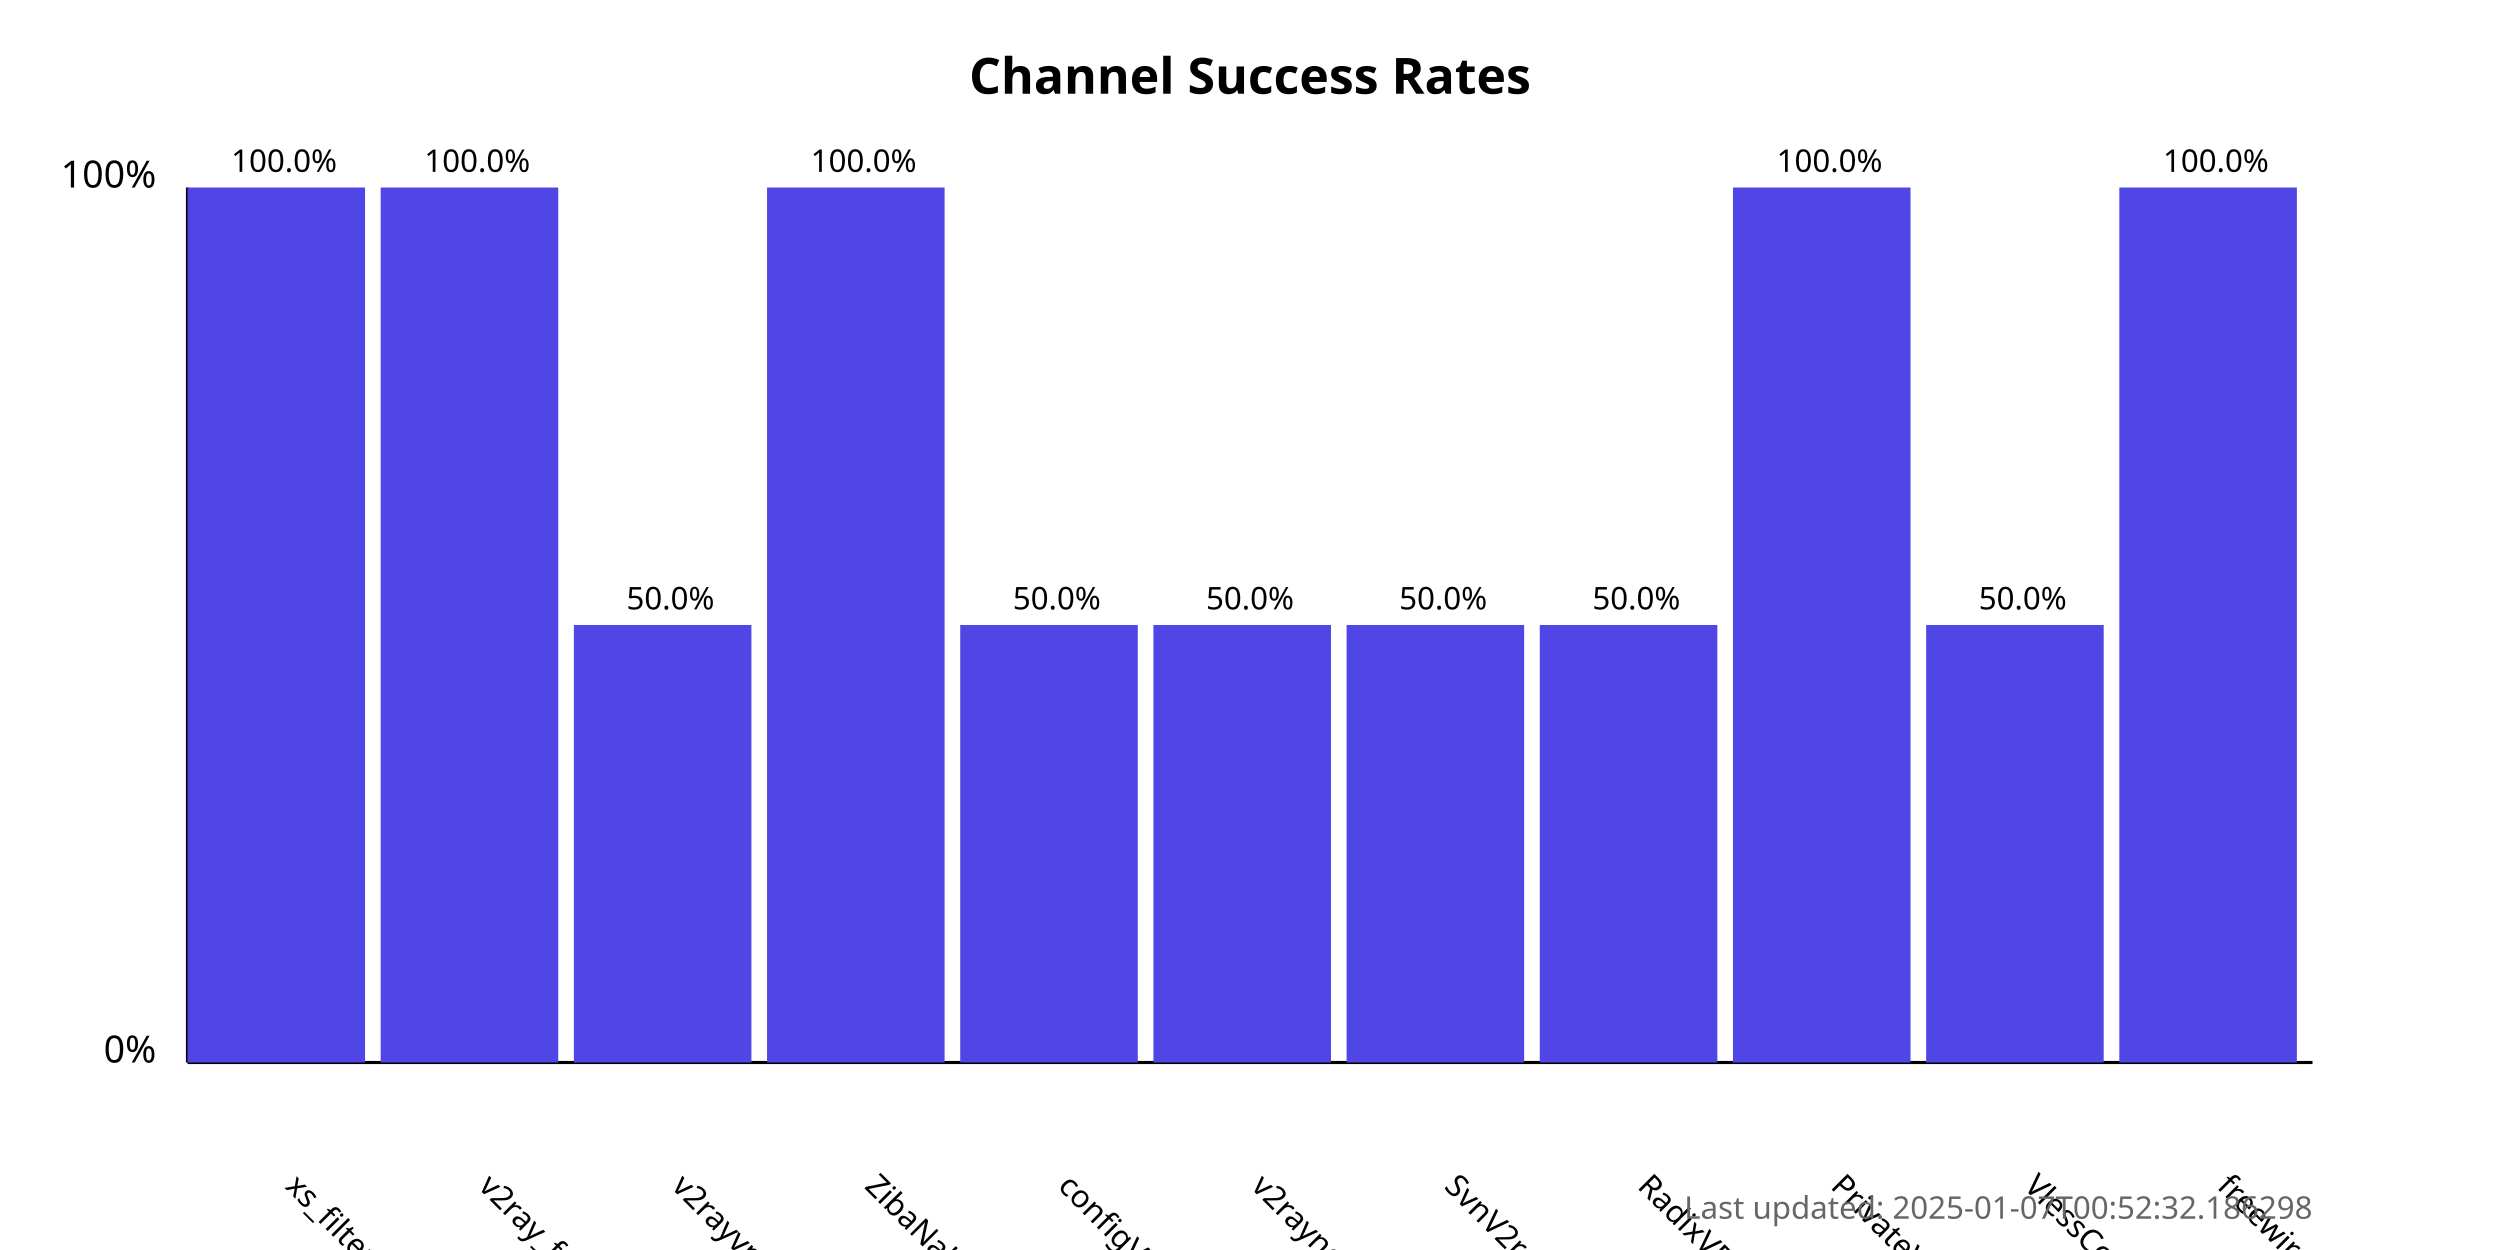
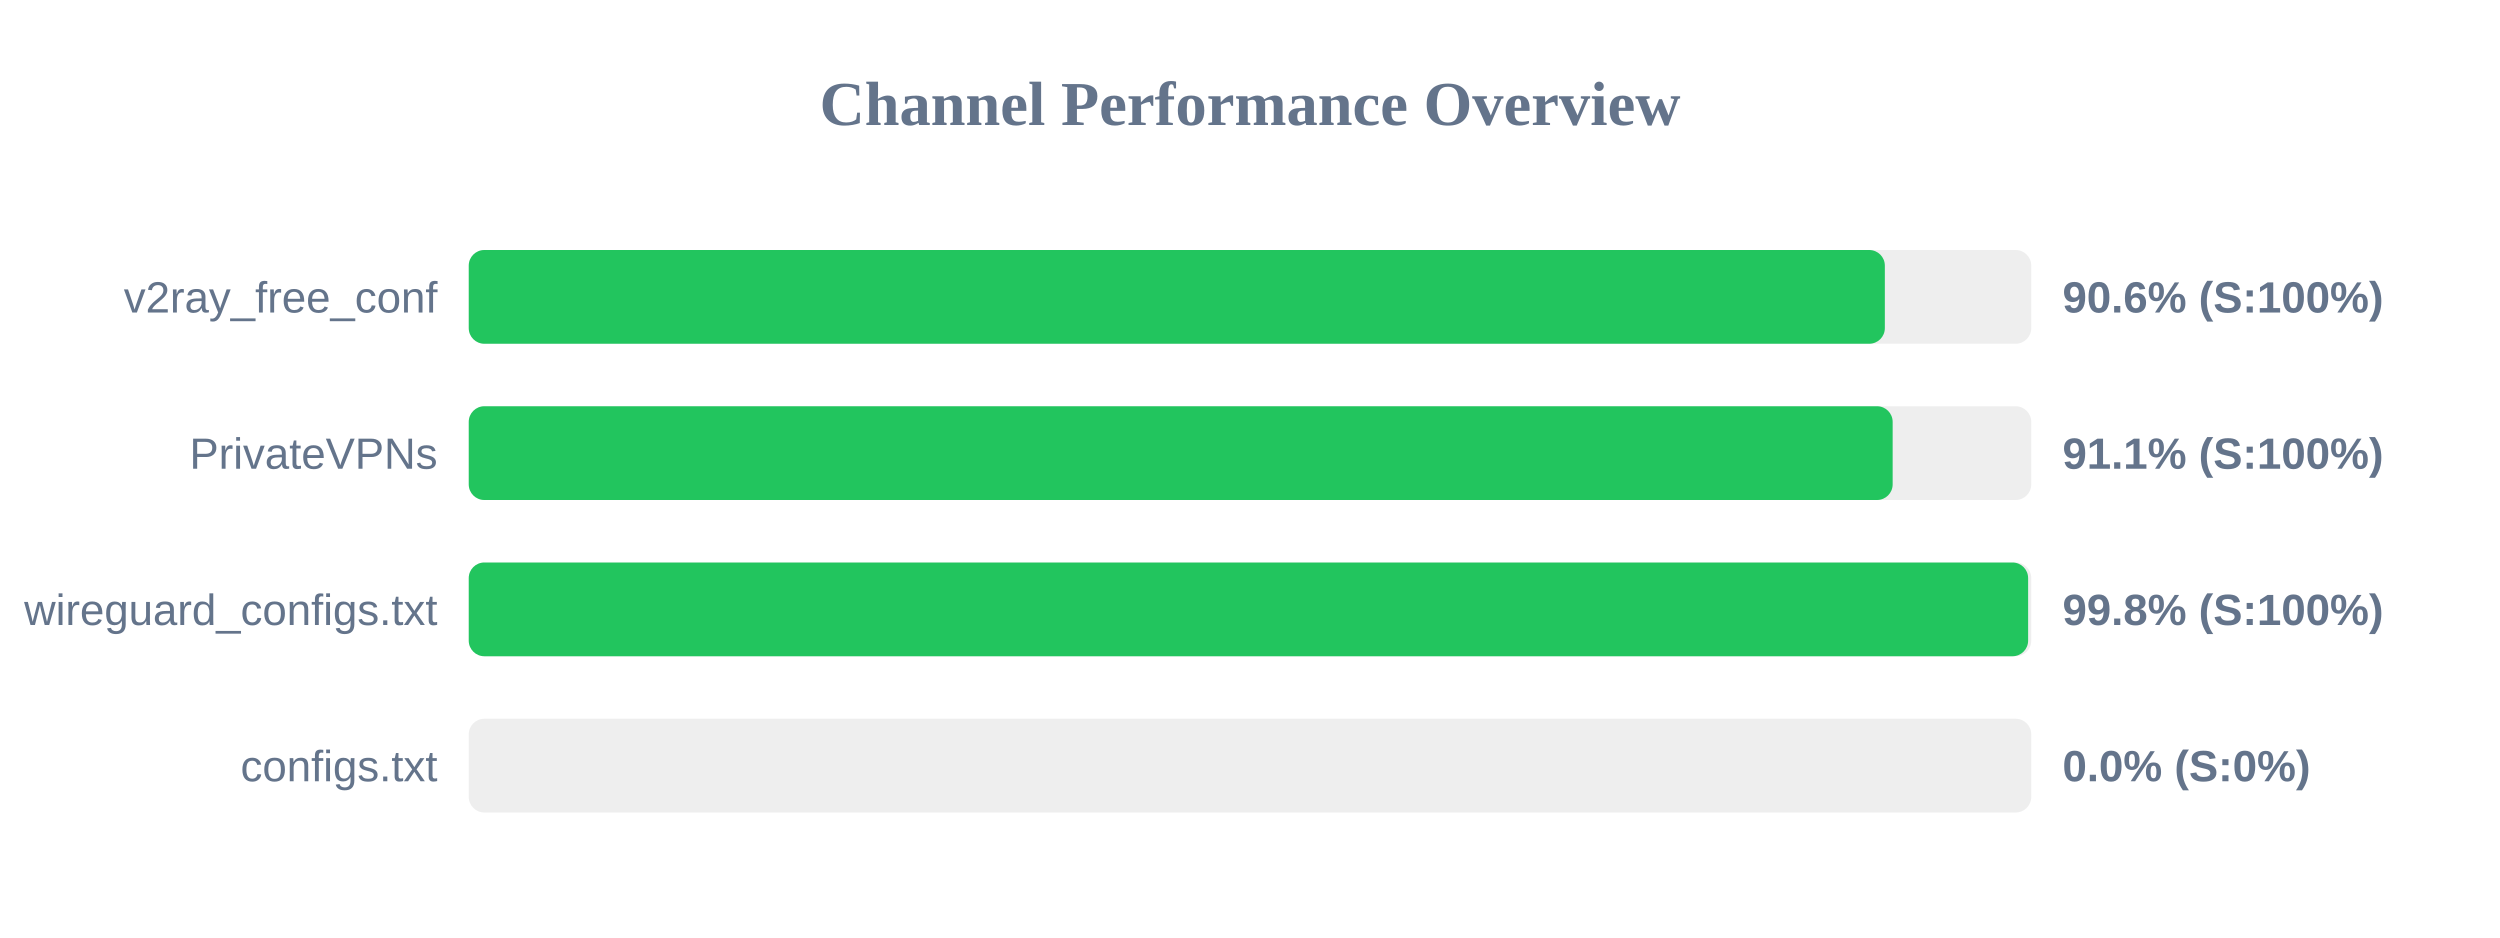
- <svg xmlns="http://www.w3.org/2000/svg" width="800" height="400">
+ <svg xmlns="http://www.w3.org/2000/svg" width="800" height="300" version="1.1">
  <style>
-             .chart-title { font: bold 16px sans-serif; }
-             .axis-label { font: 12px sans-serif; }
-             .tick-label { font: 10px sans-serif; }
-             .bar { fill: #4f46e5; }
-             .bar:hover { fill: #6366f1; }
-             .timestamp { font: 10px sans-serif; fill: #666; }
-         </style>
-   <text x="400.0" y="30" text-anchor="middle" class="chart-title">
-             Channel Success Rates
-         </text>
-   <line x1="60" y1="340" x2="60" y2="60" stroke="black" stroke-width="1" />
-   <line x1="60" y1="340" x2="740" y2="340" stroke="black" stroke-width="1" />
-   <text x="50" y="340" text-anchor="end" class="axis-label">0%</text>
-   <text x="50" y="60" text-anchor="end" class="axis-label">100%</text>
-   <g>
-     <rect x="60" y="60.0" width="56.818" height="280.0" class="bar" />
-     <text x="90.909" y="380" transform="rotate(45, 90.90909, 380)" text-anchor="start" class="tick-label">
-                 xs_filternet
-             </text>
-     <text x="90.909" y="55.0" text-anchor="middle" class="tick-label">
-                 100.0%
-             </text>
-   </g>
-   <g>
-     <rect x="121.818" y="60.0" width="56.818" height="280.0" class="bar" />
-     <text x="152.727" y="380" transform="rotate(45, 152.7273, 380)" text-anchor="start" class="tick-label">
-                 v2ray_free_conf
-             </text>
-     <text x="152.727" y="55.0" text-anchor="middle" class="tick-label">
-                 100.0%
-             </text>
-   </g>
-   <g>
-     <rect x="183.636" y="200.0" width="56.818" height="140.0" class="bar" />
-     <text x="214.545" y="380" transform="rotate(45, 214.5455, 380)" text-anchor="start" class="tick-label">
-                 v2rayvpno
-             </text>
-     <text x="214.545" y="195.0" text-anchor="middle" class="tick-label">
-                 50.0%
-             </text>
-   </g>
-   <g>
-     <rect x="245.455" y="60.0" width="56.818" height="280.0" class="bar" />
-     <text x="276.364" y="380" transform="rotate(45, 276.3636, 380)" text-anchor="start" class="tick-label">
-                 ZibaNabz
-             </text>
-     <text x="276.364" y="55.0" text-anchor="middle" class="tick-label">
-                 100.0%
-             </text>
-   </g>
-   <g>
-     <rect x="307.273" y="200.0" width="56.818" height="140.0" class="bar" />
-     <text x="338.182" y="380" transform="rotate(45, 338.1818, 380)" text-anchor="start" class="tick-label">
-                 configV2rayForFree
-             </text>
-     <text x="338.182" y="195.0" text-anchor="middle" class="tick-label">
-                 50.0%
-             </text>
-   </g>
-   <g>
-     <rect x="369.091" y="200.0" width="56.818" height="140.0" class="bar" />
-     <text x="400.0" y="380" transform="rotate(45, 400.0, 380)" text-anchor="start" class="tick-label">
-                 v2rayngvpn
-             </text>
-     <text x="400.0" y="195.0" text-anchor="middle" class="tick-label">
-                 50.0%
-             </text>
-   </g>
-   <g>
-     <rect x="430.909" y="200.0" width="56.818" height="140.0" class="bar" />
-     <text x="461.818" y="380" transform="rotate(45, 461.8182, 380)" text-anchor="start" class="tick-label">
-                 SvnV2ray
-             </text>
-     <text x="461.818" y="195.0" text-anchor="middle" class="tick-label">
-                 50.0%
-             </text>
-   </g>
-   <g>
-     <rect x="492.727" y="200.0" width="56.818" height="140.0" class="bar" />
-     <text x="523.636" y="380" transform="rotate(45, 523.6364, 380)" text-anchor="start" class="tick-label">
-                 RadixVPN
-             </text>
-     <text x="523.636" y="195.0" text-anchor="middle" class="tick-label">
-                 50.0%
-             </text>
-   </g>
-   <g>
-     <rect x="554.545" y="60.0" width="56.818" height="280.0" class="bar" />
-     <text x="585.455" y="380" transform="rotate(45, 585.4545, 380)" text-anchor="start" class="tick-label">
-                 PrivateVPNs
-             </text>
-     <text x="585.455" y="55.0" text-anchor="middle" class="tick-label">
-                 100.0%
-             </text>
-   </g>
-   <g>
-     <rect x="616.364" y="200.0" width="56.818" height="140.0" class="bar" />
-     <text x="647.273" y="380" transform="rotate(45, 647.2727, 380)" text-anchor="start" class="tick-label">
-                 VlessConfig
-             </text>
-     <text x="647.273" y="195.0" text-anchor="middle" class="tick-label">
-                 50.0%
-             </text>
-   </g>
-   <g>
-     <rect x="678.182" y="60.0" width="56.818" height="280.0" class="bar" />
-     <text x="709.091" y="380" transform="rotate(45, 709.0909, 380)" text-anchor="start" class="tick-label">
-                 freewireguard
-             </text>
-     <text x="709.091" y="55.0" text-anchor="middle" class="tick-label">
-                 100.0%
-             </text>
-   </g>
-   <text x="740" y="390" text-anchor="end" class="timestamp">
-             Last updated: 2025-01-07T00:52:32.186298
-         </text>
+         .row { font: 14px Arial; fill: #64748b; }
+         .score { font: bold 14px Arial; fill: #64748b; }
+     </style>
+   <text x="400" y="40" text-anchor="middle" font-size="20px" font-weight="bold" fill="#64748b">Channel Performance Overview</text>
+   <rect x="150" y="80" width="500" height="30" fill="#eee" rx="5" />
+   <rect x="150" y="80" width="453.15" height="30" fill="#22c55e" rx="5" />
+   <text x="140" y="100" text-anchor="end" class="row">v2ray_free_conf</text>
+   <text x="660" y="100" text-anchor="start" class="score">90.6% (S:100%)</text>
+   <rect x="150" y="130" width="500" height="30" fill="#eee" rx="5" />
+   <rect x="150" y="130" width="455.65" height="30" fill="#22c55e" rx="5" />
+   <text x="140" y="150" text-anchor="end" class="row">PrivateVPNs</text>
+   <text x="660" y="150" text-anchor="start" class="score">91.1% (S:100%)</text>
+   <rect x="150" y="180" width="500" height="30" fill="#eee" rx="5" />
+   <rect x="150" y="180" width="499.0" height="30" fill="#22c55e" rx="5" />
+   <text x="140" y="200" text-anchor="end" class="row">wireguard_configs.txt</text>
+   <text x="660" y="200" text-anchor="start" class="score">99.8% (S:100%)</text>
+   <rect x="150" y="230" width="500" height="30" fill="#eee" rx="5" />
+   <rect x="150" y="230" width="0.0" height="30" fill="#ef4444" rx="5" />
+   <text x="140" y="250" text-anchor="end" class="row">configs.txt</text>
+   <text x="660" y="250" text-anchor="start" class="score">0.0% (S:0%)</text>
</svg>
